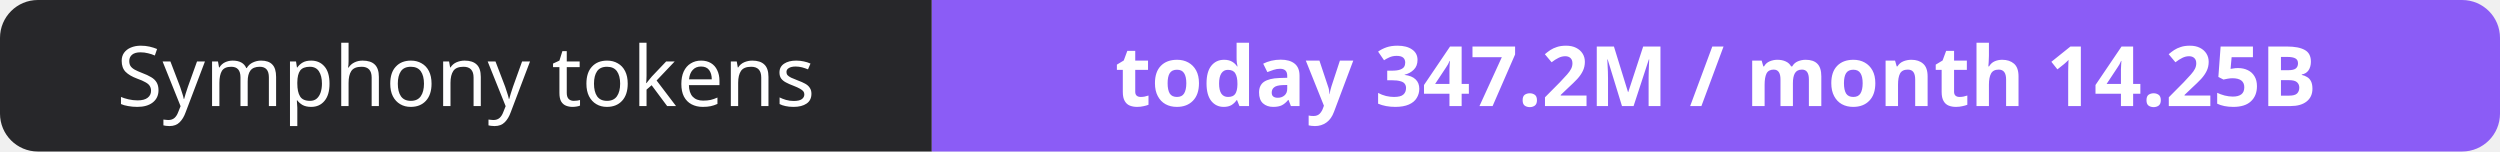
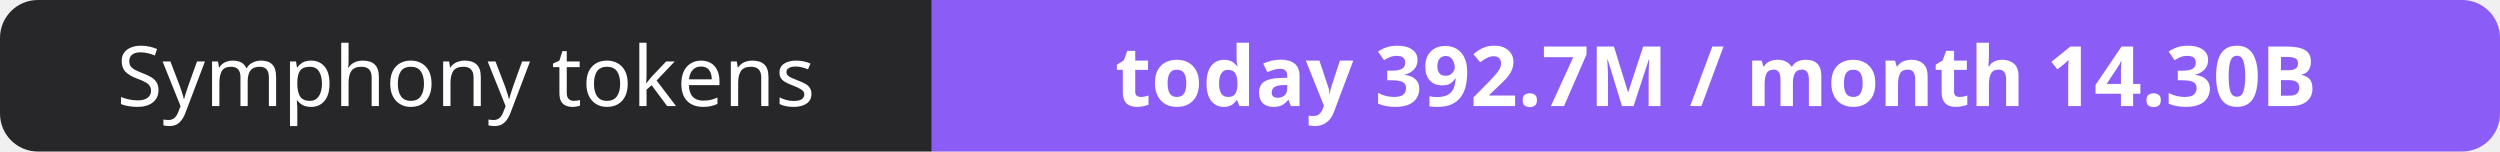
- <svg xmlns="http://www.w3.org/2000/svg" width="330" height="20" role="img" aria-label="Symphony tokens: today 347.2M / month 14.25B">
+ <svg xmlns="http://www.w3.org/2000/svg" width="330" height="20" role="img" aria-label="Symphony tokens: today 392.7M / month 14.30B">
  <clipPath id="r">
    <rect width="330" height="20" rx="5" fill="#fff" />
  </clipPath>
  <g clip-path="url(#r)">
    <rect width="123" height="20" fill="#27272a" />
    <rect x="123" width="207" height="20" fill="#8b5cf6" />
  </g>
  <g fill="#fff" text-anchor="middle" font-family="Verdana,Geneva,sans-serif" font-size="11">
    <text x="61.5" y="14">Symphony tokens</text>
-     <text x="226.5" y="14" font-weight="700">today 347.2M / month 14.25B</text>
+     <text x="226.5" y="14" font-weight="700">today 392.7M / month 14.30B</text>
  </g>
</svg>
